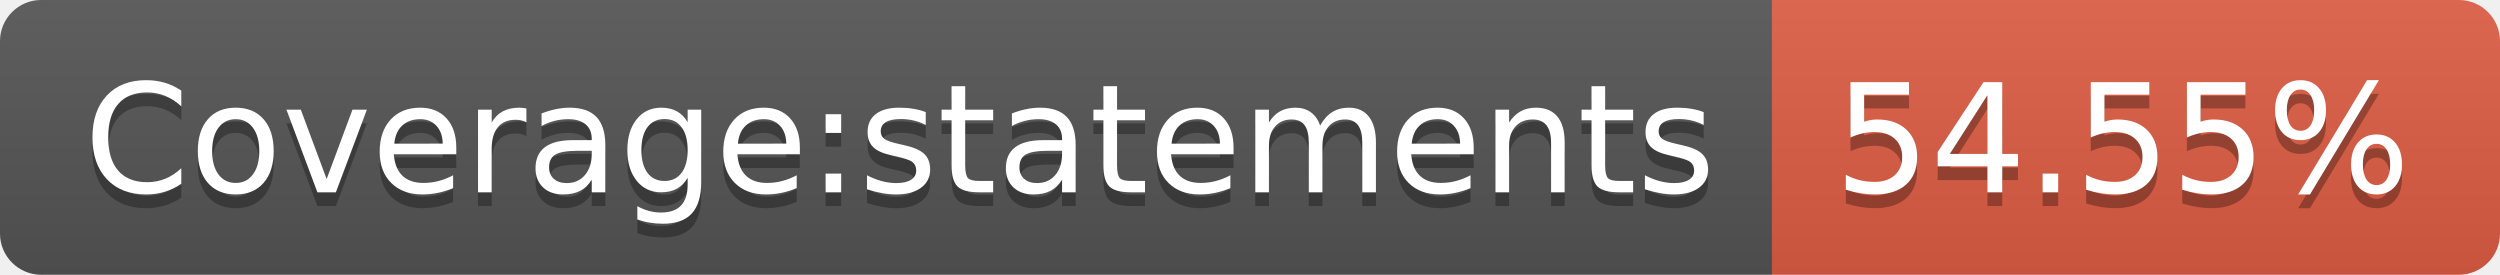
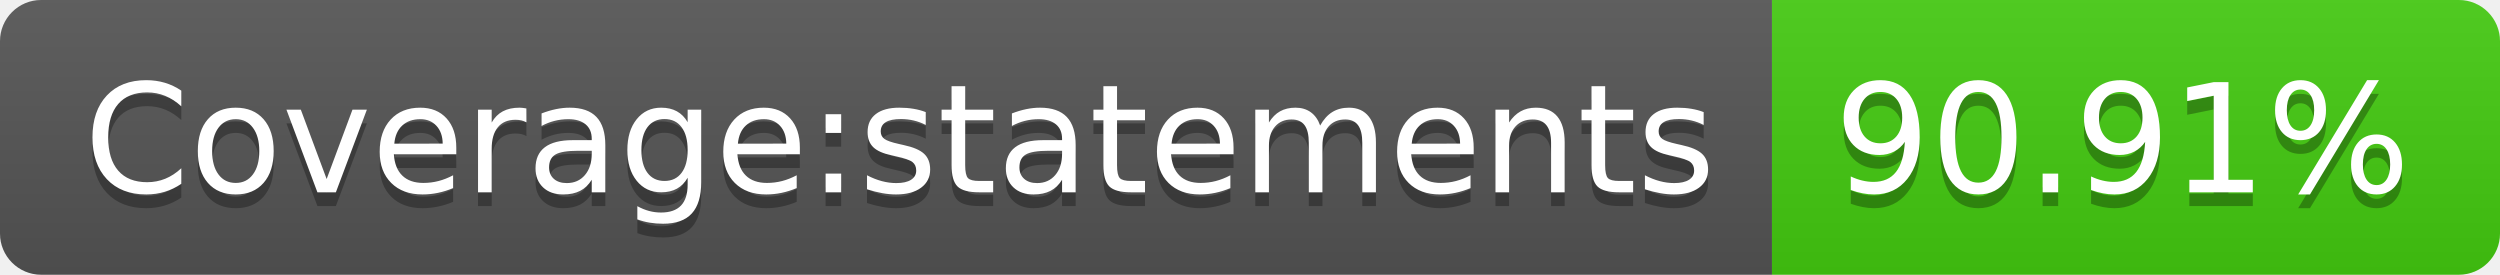
- <svg xmlns="http://www.w3.org/2000/svg" width="182" height="20" role="img" aria-label="Coverage:statements: 54.55%">
+ <svg xmlns="http://www.w3.org/2000/svg" width="182" height="20" role="img" aria-label="Coverage:statements: 90.91%">
  <linearGradient id="s" x2="0" y2="100%">
    <stop offset="0" stop-color="#bbb" stop-opacity=".1" />
    <stop offset="1" stop-opacity=".1" />
  </linearGradient>
  <clipPath id="r">
    <rect width="182" height="20" rx="3" fill="#fff" />
  </clipPath>
  <g clip-path="url(#r)">
    <rect width="129" height="20" fill="#555" />
-     <rect x="129" width="53" height="20" fill="#e05d44" />
+     <rect x="129" width="53" height="20" fill="#4c1" />
    <rect width="182" height="20" fill="url(#s)" />
  </g>
  <g fill="#fff" text-anchor="middle" font-family="Verdana,Geneva,DejaVu Sans,sans-serif" text-rendering="geometricPrecision" font-size="110">
    <text aria-hidden="true" x="655" y="150" fill="#010101" fill-opacity=".3" transform="scale(.1)" textLength="1190">Coverage:statements</text>
    <text x="655" y="140" transform="scale(.1)" fill="#fff" textLength="1190">Coverage:statements</text>
-     <text aria-hidden="true" x="1545" y="150" fill="#010101" fill-opacity=".3" transform="scale(.1)" textLength="430">54.55%</text>
-     <text x="1545" y="140" transform="scale(.1)" fill="#fff" textLength="430">54.55%</text>
+     <text aria-hidden="true" x="1545" y="150" fill="#010101" fill-opacity=".3" transform="scale(.1)" textLength="430">90.91%</text>
+     <text x="1545" y="140" transform="scale(.1)" fill="#fff" textLength="430">90.91%</text>
  </g>
</svg>
